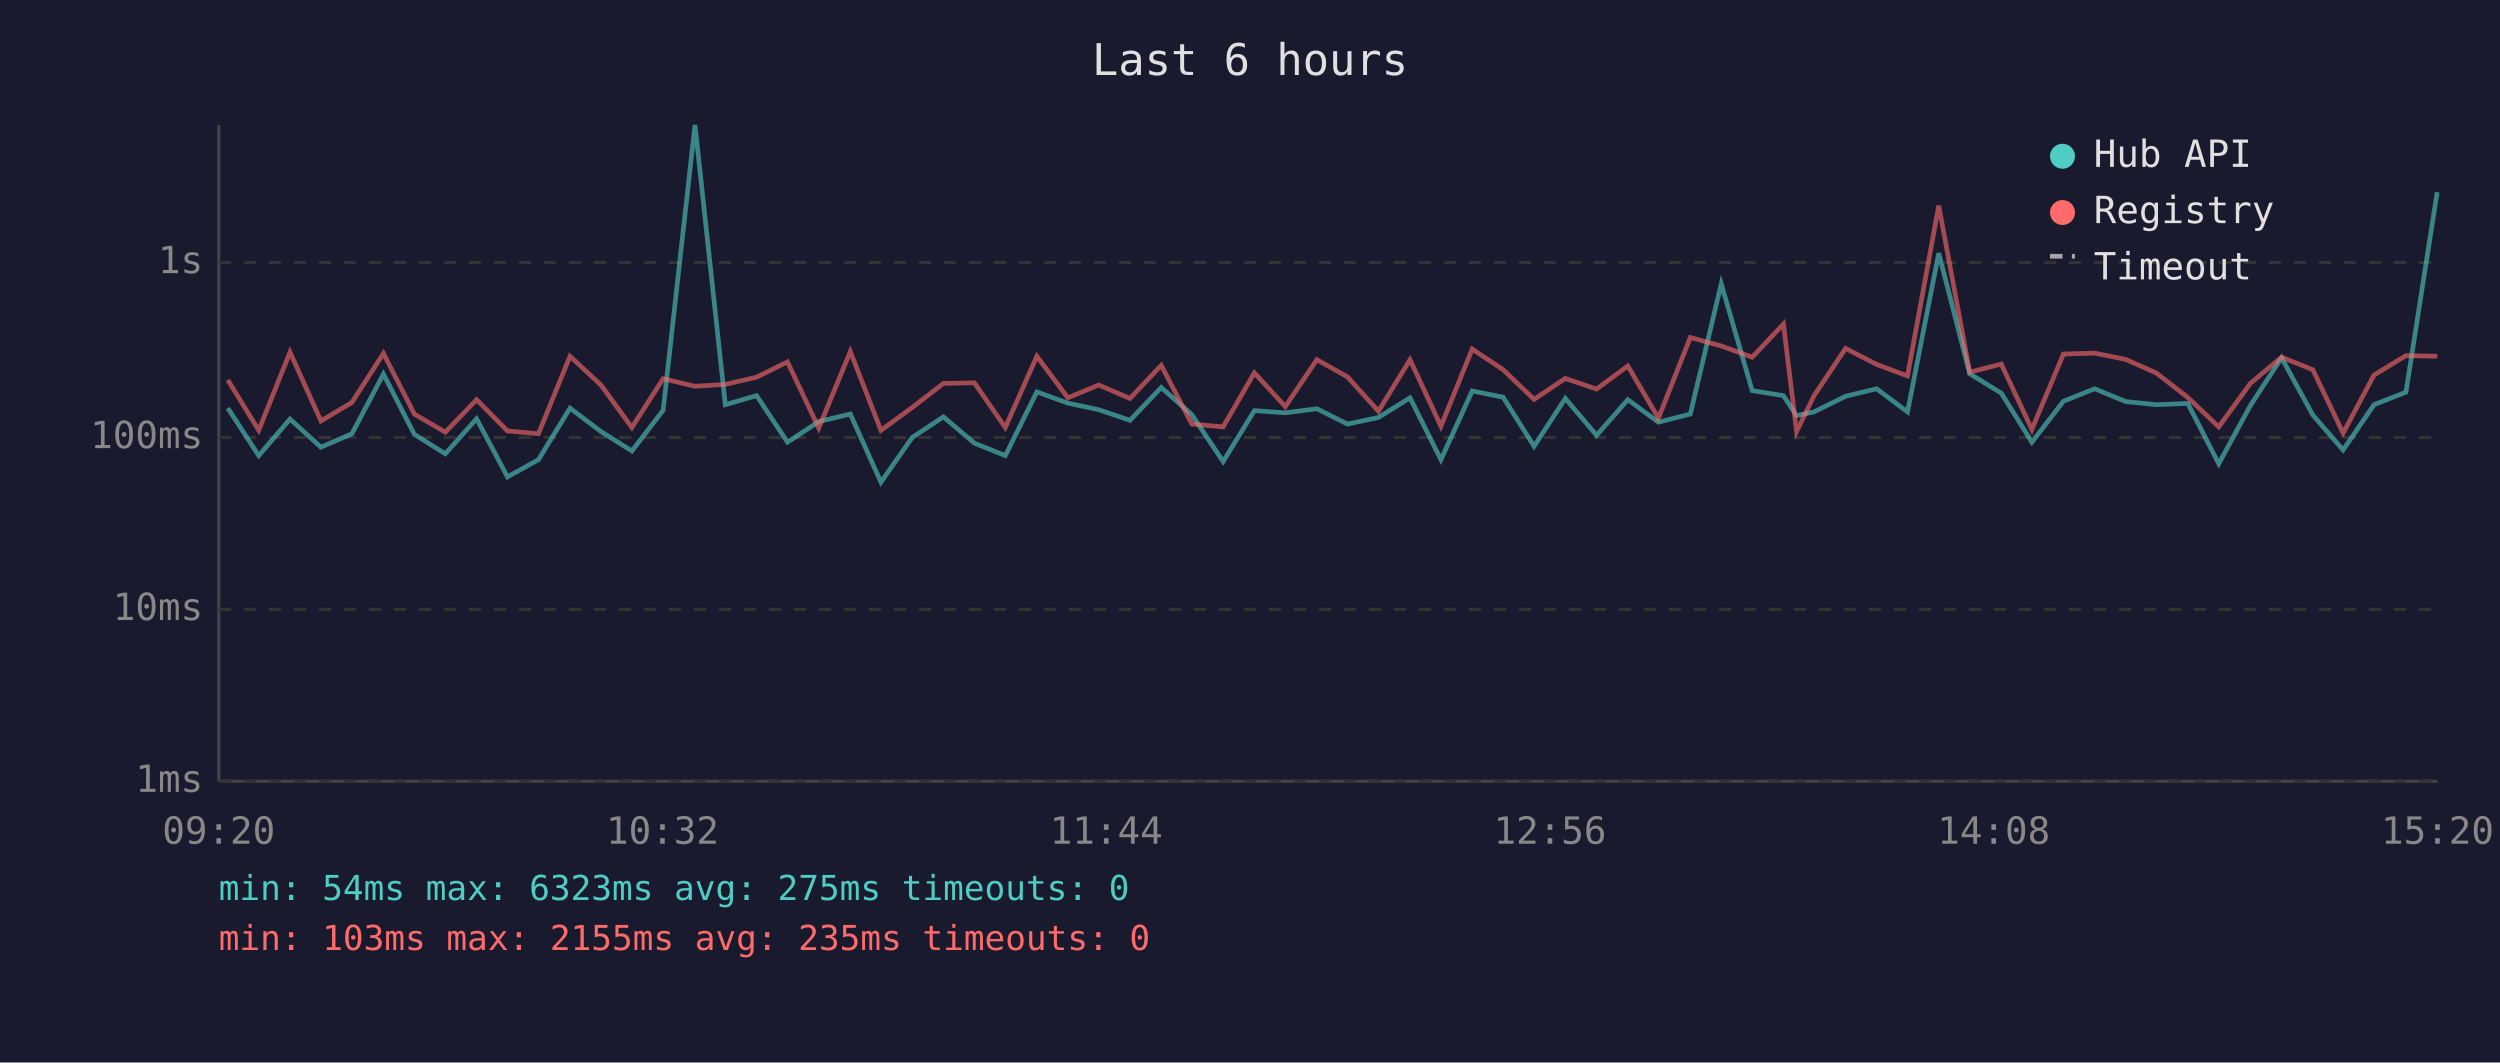
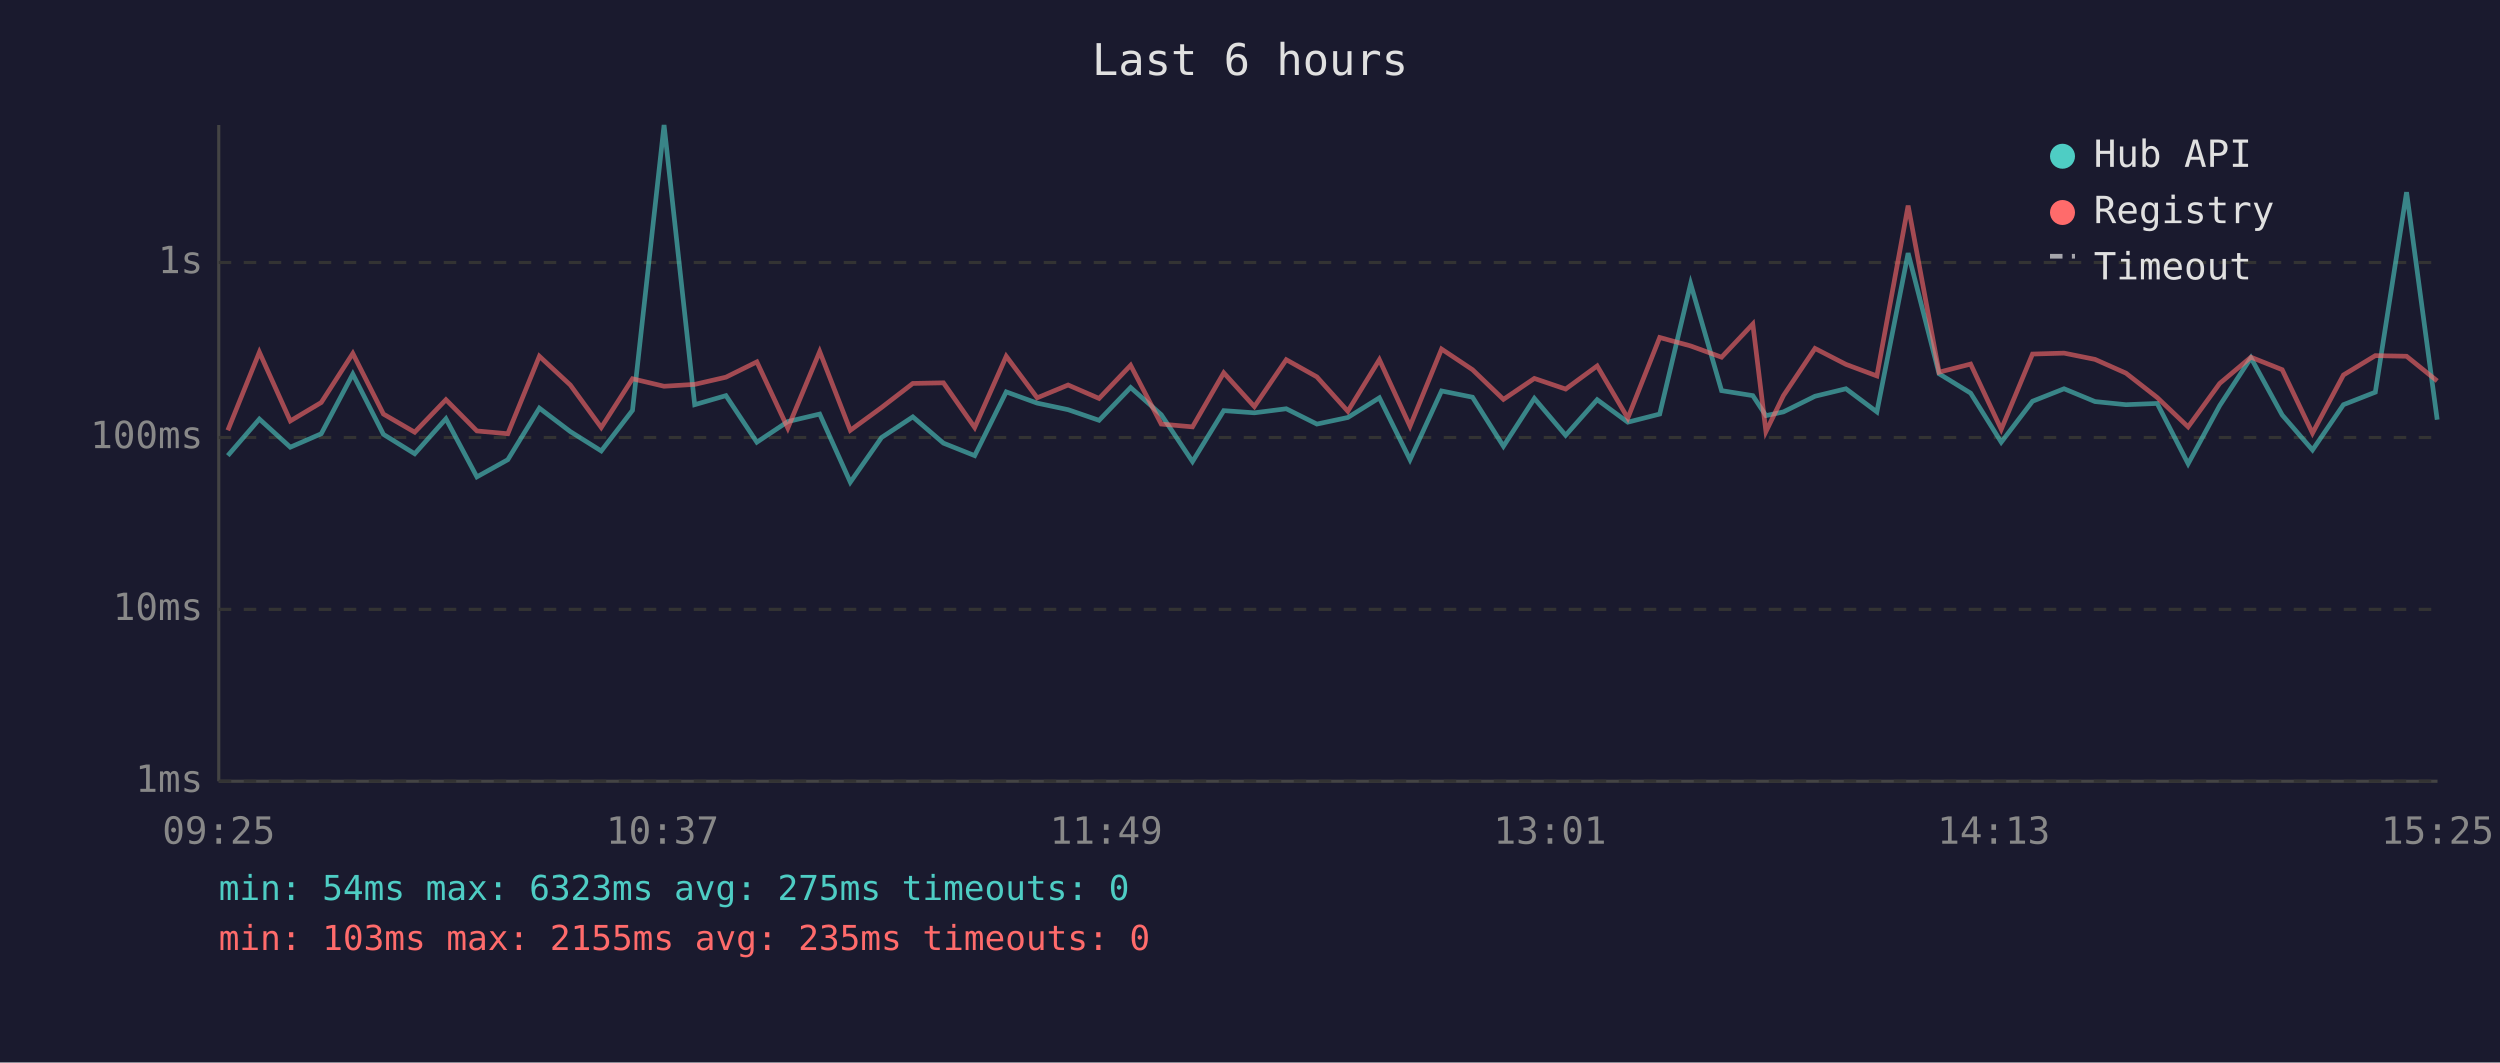
<svg xmlns="http://www.w3.org/2000/svg" viewBox="0 0 800 340" font-family="monospace" font-size="12">
  <rect width="800" height="340" fill="#1a1a2e" />
  <text x="400" y="24" fill="#e0e0e0" font-size="14" text-anchor="middle">Last 6 hours</text>
  <line x1="70" y1="40" x2="70" y2="250" stroke="#444" stroke-width="1" />
  <line x1="70" y1="250" x2="780" y2="250" stroke="#444" stroke-width="1" />
  <line x1="70" y1="250" x2="780" y2="250" stroke="#333" stroke-width="1" stroke-dasharray="4" />
  <text x="65" y="250" fill="#888" text-anchor="end" dominant-baseline="middle">1ms</text>
  <line x1="70" y1="195" x2="780" y2="195" stroke="#333" stroke-width="1" stroke-dasharray="4" />
  <text x="65" y="195" fill="#888" text-anchor="end" dominant-baseline="middle">10ms</text>
  <line x1="70" y1="140" x2="780" y2="140" stroke="#333" stroke-width="1" stroke-dasharray="4" />
  <text x="65" y="140" fill="#888" text-anchor="end" dominant-baseline="middle">100ms</text>
  <line x1="70" y1="84" x2="780" y2="84" stroke="#333" stroke-width="1" stroke-dasharray="4" />
  <text x="65" y="84" fill="#888" text-anchor="end" dominant-baseline="middle">1s</text>
-   <text x="70" y="270" fill="#888" text-anchor="middle">09:20</text>
-   <text x="212" y="270" fill="#888" text-anchor="middle">10:32</text>
-   <text x="354" y="270" fill="#888" text-anchor="middle">11:44</text>
-   <text x="496" y="270" fill="#888" text-anchor="middle">12:56</text>
-   <text x="638" y="270" fill="#888" text-anchor="middle">14:08</text>
-   <text x="780" y="270" fill="#888" text-anchor="middle">15:20</text>
-   <polyline points="72.9,130.6 82.8,145.8 92.8,134.1 102.7,143.1 112.6,138.8 122.7,119.7 132.6,139.0 142.5,145.2 152.5,134.0 162.4,152.6 172.3,147.1 182.4,130.6 192.3,138.1 202.2,144.3 212.2,131.3 222.4,40.0 232.1,129.5 242.1,126.6 252.0,141.5 262.0,134.9 272.1,132.5 281.9,154.3 291.9,140.0 301.9,133.4 311.8,141.8 321.7,145.8 331.8,125.4 341.7,129.0 351.6,131.1 361.6,134.5 371.6,124.0 381.4,132.7 391.4,147.7 401.4,131.4 411.3,132.1 421.4,130.8 431.2,135.7 441.1,133.6 451.2,127.3 461.1,147.1 471.1,125.1 481.0,127.1 490.9,142.8 500.9,127.5 510.9,139.3 520.9,127.9 530.7,135.1 540.9,132.5 550.8,90.8 560.7,125.0 570.7,126.6 574.9,133.0 580.5,131.8 590.6,126.8 600.5,124.4 610.4,131.8 620.4,81.0 630.3,119.6 640.4,125.8 650.2,141.5 660.3,128.4 670.3,124.4 680.2,128.5 690.1,129.5 700.1,129.1 710.0,148.4 720.1,129.8 730.1,114.5 740.1,132.8 749.8,144.0 759.7,129.5 769.9,125.5 779.9,61.5" fill="none" stroke="#4ecdc4" stroke-width="1.5" opacity="0.6" />
-   <polyline points="72.9,121.6 82.8,137.7 92.8,112.7 102.7,134.7 112.6,128.8 122.7,113.1 132.6,132.5 142.5,138.3 152.5,127.9 162.4,137.9 172.3,138.8 182.4,114.0 192.3,123.2 202.2,136.8 212.2,121.2 222.4,123.6 232.1,123.0 242.1,120.7 252.0,115.8 262.0,137.0 272.1,112.5 281.9,137.7 291.9,130.4 301.9,122.7 311.8,122.5 321.7,136.8 331.8,114.0 341.7,127.3 351.6,123.2 361.6,127.5 371.6,116.9 381.4,135.7 391.4,136.6 401.4,119.3 411.3,130.1 421.4,115.1 431.2,120.6 441.1,131.6 451.2,115.1 461.1,136.4 471.1,111.7 481.0,118.3 490.9,127.8 500.9,121.1 510.9,124.5 520.9,117.1 530.7,133.8 540.9,108.0 550.8,110.7 560.7,114.3 570.7,103.7 574.9,138.1 580.5,126.6 590.6,111.5 600.5,116.6 610.4,120.3 620.4,65.8 630.3,119.1 640.4,116.5 650.2,137.4 660.3,113.3 670.3,113.0 680.2,115.0 690.1,119.4 700.1,127.2 710.0,136.6 720.1,122.7 730.1,114.3 740.1,118.3 749.8,138.6 759.7,120.0 769.9,113.8 779.9,114.0" fill="none" stroke="#ff6b6b" stroke-width="1.5" opacity="0.6" />
+   <text x="70" y="270" fill="#888" text-anchor="middle">09:25</text>
+   <text x="212" y="270" fill="#888" text-anchor="middle">10:37</text>
+   <text x="354" y="270" fill="#888" text-anchor="middle">11:49</text>
+   <text x="496" y="270" fill="#888" text-anchor="middle">13:01</text>
+   <text x="638" y="270" fill="#888" text-anchor="middle">14:13</text>
+   <text x="780" y="270" fill="#888" text-anchor="middle">15:25</text>
+   <polyline points="72.9,145.8 83.0,134.1 92.9,143.1 102.8,138.8 112.9,119.7 122.7,139.0 132.7,145.2 142.7,134.0 152.6,152.6 162.5,147.1 172.6,130.6 182.5,138.1 192.4,144.3 202.4,131.3 212.5,40.0 222.3,129.5 232.3,126.6 242.2,141.5 252.1,134.9 262.3,132.5 272.1,154.3 282.1,140.0 292.1,133.4 301.9,141.8 311.9,145.8 322.0,125.4 331.9,129.0 341.8,131.1 351.7,134.5 361.8,124.0 371.6,132.7 381.6,147.7 391.6,131.4 401.4,132.1 411.6,130.8 421.4,135.7 431.3,133.6 441.4,127.3 451.2,147.1 461.3,125.1 471.2,127.1 481.1,142.8 491.0,127.5 501.0,139.3 511.1,127.9 520.9,135.1 531.1,132.5 541.0,90.8 550.9,125.0 560.9,126.6 565.1,133.0 570.7,131.8 580.8,126.8 590.7,124.4 600.6,131.8 610.6,81.0 620.5,119.6 630.6,125.8 640.4,141.5 650.4,128.4 660.5,124.4 670.4,128.5 680.3,129.5 690.3,129.1 700.2,148.4 710.3,129.8 720.3,114.5 730.3,132.8 740.0,144.0 749.9,129.5 760.1,125.5 770.1,61.5 779.9,134.3" fill="none" stroke="#4ecdc4" stroke-width="1.5" opacity="0.6" />
+   <polyline points="72.9,137.7 83.0,112.7 92.9,134.7 102.8,128.8 112.9,113.1 122.7,132.5 132.7,138.3 142.7,127.9 152.6,137.9 162.5,138.8 172.6,114.0 182.5,123.2 192.4,136.8 202.4,121.2 212.5,123.6 222.3,123.0 232.3,120.7 242.2,115.8 252.1,137.0 262.3,112.5 272.1,137.7 282.1,130.4 292.1,122.7 301.9,122.5 311.9,136.8 322.0,114.0 331.9,127.3 341.8,123.2 351.7,127.5 361.8,116.9 371.6,135.7 381.6,136.6 391.6,119.3 401.4,130.1 411.6,115.1 421.4,120.6 431.3,131.6 441.4,115.1 451.2,136.4 461.3,111.7 471.2,118.3 481.1,127.8 491.0,121.1 501.0,124.5 511.1,117.1 520.9,133.8 531.1,108.0 541.0,110.7 550.9,114.3 560.9,103.7 565.1,138.1 570.7,126.6 580.8,111.5 590.7,116.6 600.6,120.3 610.6,65.8 620.5,119.1 630.6,116.5 640.4,137.4 650.4,113.3 660.5,113.0 670.4,115.0 680.3,119.4 690.3,127.2 700.2,136.6 710.3,122.7 720.3,114.3 730.3,118.3 740.0,138.6 749.9,120.0 760.1,113.8 770.1,114.0 779.9,121.9" fill="none" stroke="#ff6b6b" stroke-width="1.5" opacity="0.6" />
  <circle cx="660" cy="50" r="4" fill="#4ecdc4" />
  <text x="670" y="50" fill="#e0e0e0" dominant-baseline="middle">Hub API</text>
  <circle cx="660" cy="68" r="4" fill="#ff6b6b" />
  <text x="670" y="68" fill="#e0e0e0" dominant-baseline="middle">Registry</text>
  <line x1="656" y1="82" x2="664" y2="82" stroke="#e0e0e0" stroke-width="1.5" stroke-dasharray="4,3" opacity="0.7" />
  <text x="670" y="86" fill="#e0e0e0" dominant-baseline="middle">Timeout</text>
  <text x="70" y="288" fill="#4ecdc4" font-size="11">min: 54ms  max: 6323ms  avg: 275ms  timeouts: 0</text>
  <text x="70" y="304" fill="#ff6b6b" font-size="11">min: 103ms  max: 2155ms  avg: 235ms  timeouts: 0</text>
</svg>
